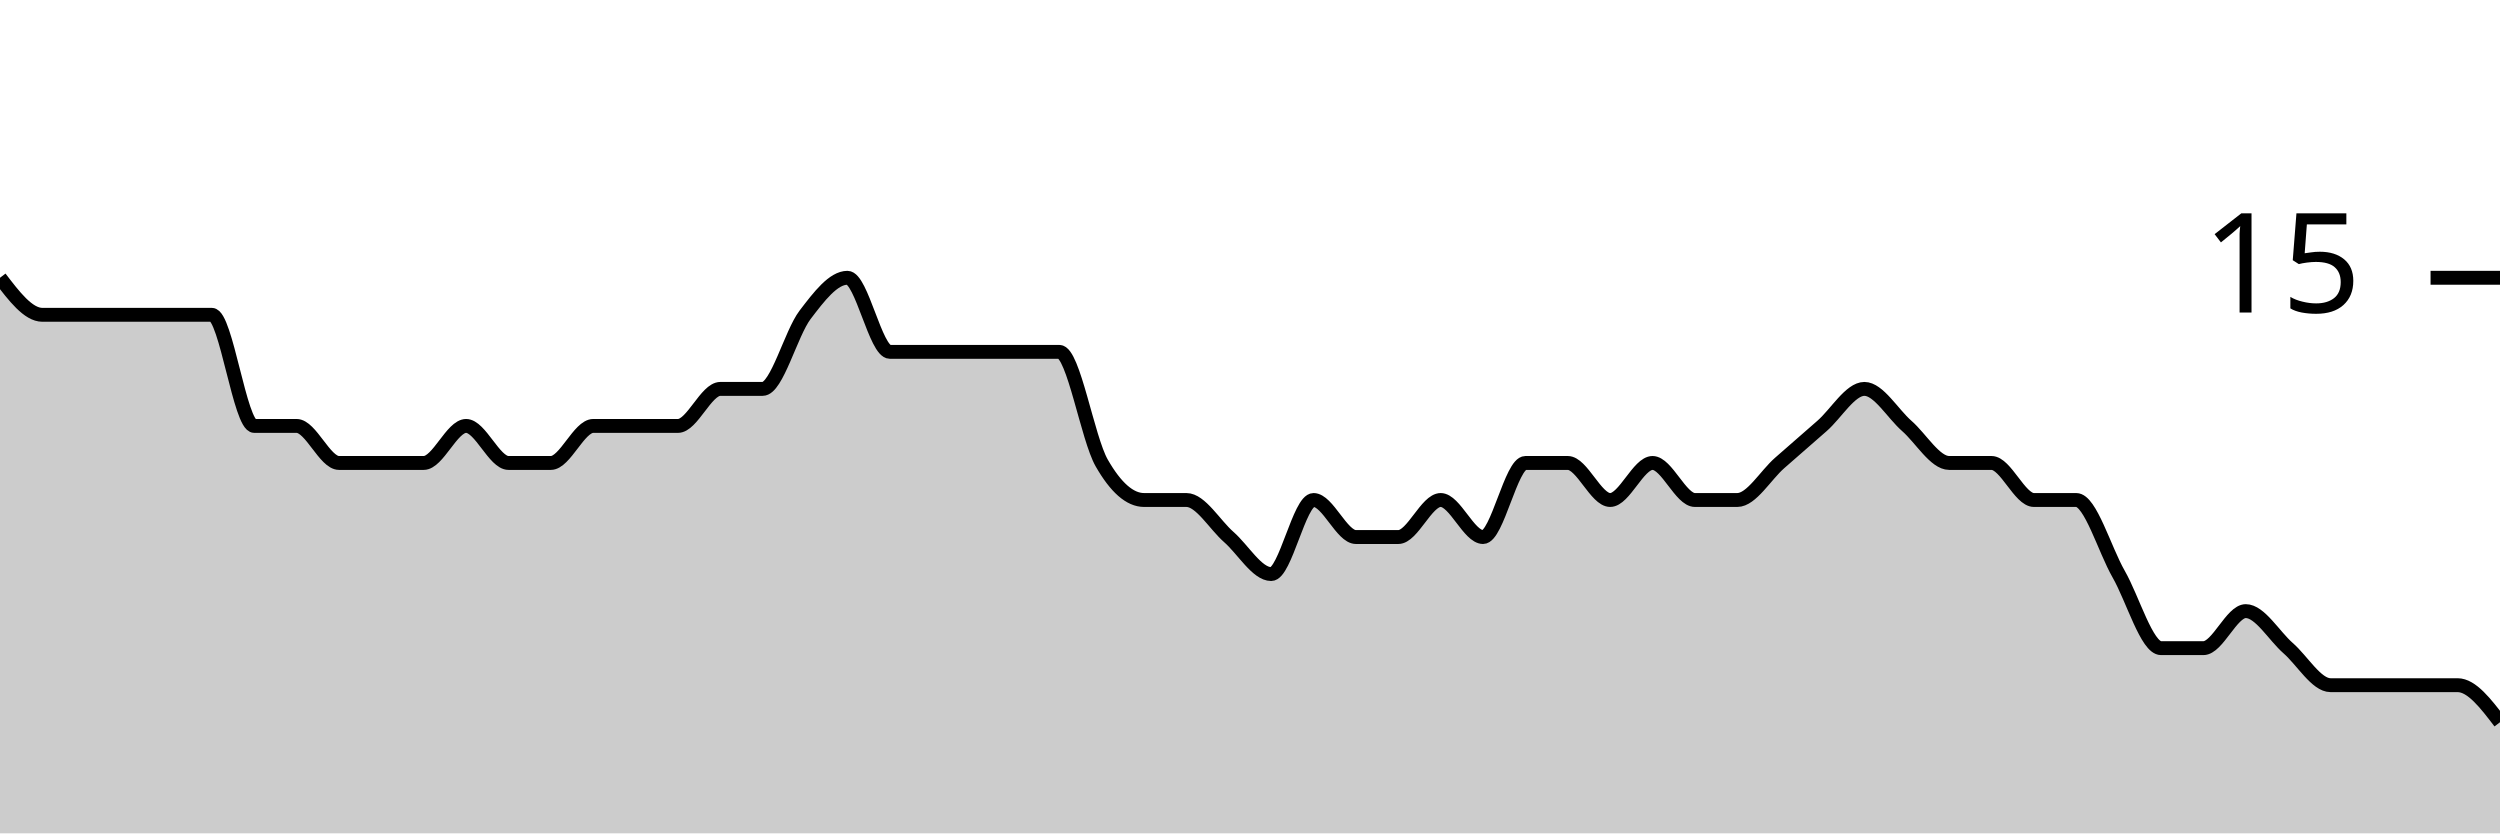
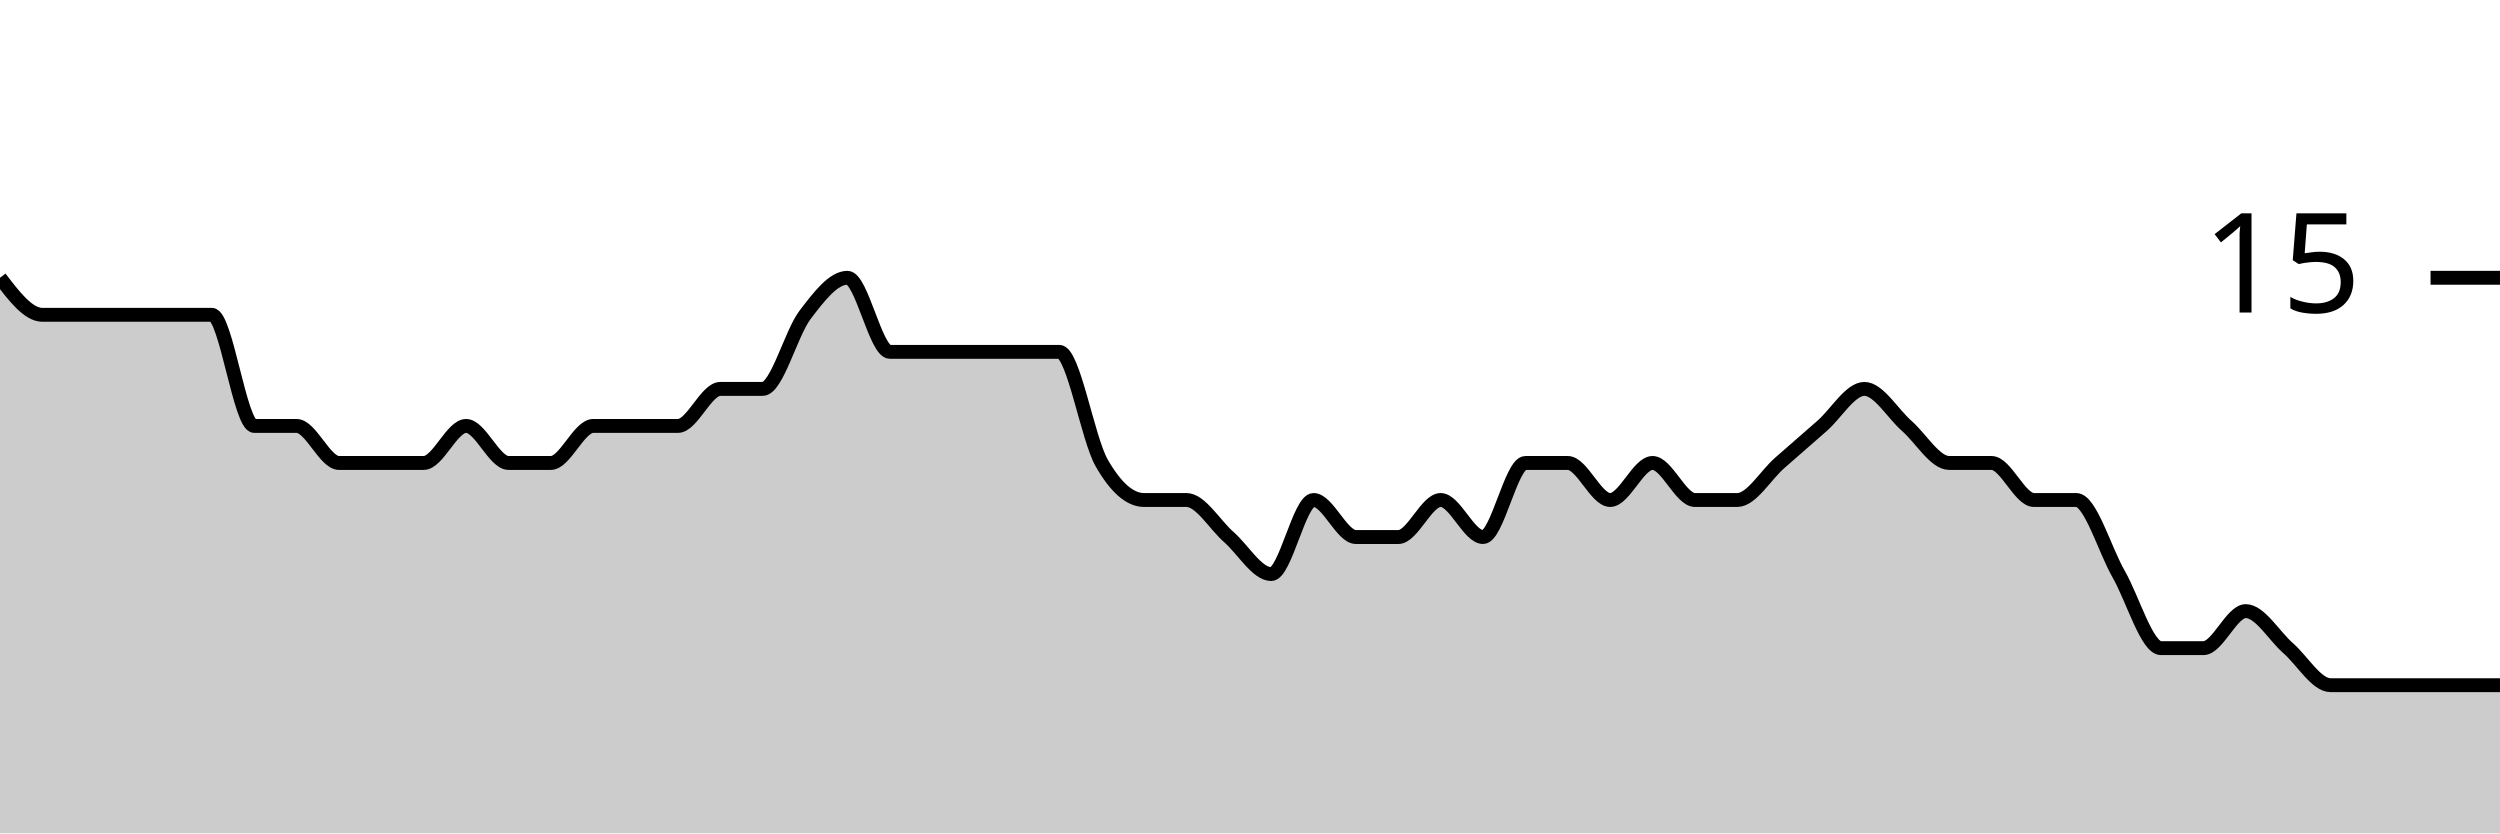
<svg xmlns="http://www.w3.org/2000/svg" viewBox="0 0 180 60">
  <g transform="translate(0,20)">
-     <path class="area" fill="rgba(0, 0, 0, 0.2)" d="M0,0C1.017,1.333,2.034,2.667,3.051,2.667C4.068,2.667,5.085,2.667,6.102,2.667C7.119,2.667,8.136,2.667,9.153,2.667C10.169,2.667,11.186,2.667,12.203,2.667C13.22,2.667,14.237,2.667,15.254,2.667C16.271,2.667,17.288,10.667,18.305,10.667C19.322,10.667,20.339,10.667,21.356,10.667C22.373,10.667,23.39,13.333,24.407,13.333C25.424,13.333,26.441,13.333,27.458,13.333C28.475,13.333,29.492,13.333,30.508,13.333C31.525,13.333,32.542,10.667,33.559,10.667C34.576,10.667,35.593,13.333,36.61,13.333C37.627,13.333,38.644,13.333,39.661,13.333C40.678,13.333,41.695,10.667,42.712,10.667C43.729,10.667,44.746,10.667,45.763,10.667C46.78,10.667,47.797,10.667,48.814,10.667C49.831,10.667,50.847,8,51.864,8C52.881,8,53.898,8,54.915,8C55.932,8,56.949,4,57.966,2.667C58.983,1.333,60,0,61.017,0C62.034,0,63.051,5.333,64.068,5.333C65.085,5.333,66.102,5.333,67.119,5.333C68.136,5.333,69.153,5.333,70.169,5.333C71.186,5.333,72.203,5.333,73.22,5.333C74.237,5.333,75.254,5.333,76.271,5.333C77.288,5.333,78.305,11.556,79.322,13.333C80.339,15.111,81.356,16,82.373,16C83.39,16,84.407,16,85.424,16C86.441,16,87.458,17.778,88.475,18.667C89.492,19.556,90.508,21.333,91.525,21.333C92.542,21.333,93.559,16,94.576,16C95.593,16,96.61,18.667,97.627,18.667C98.644,18.667,99.661,18.667,100.678,18.667C101.695,18.667,102.712,16,103.729,16C104.746,16,105.763,18.667,106.78,18.667C107.797,18.667,108.814,13.333,109.831,13.333C110.847,13.333,111.864,13.333,112.881,13.333C113.898,13.333,114.915,16,115.932,16C116.949,16,117.966,13.333,118.983,13.333C120,13.333,121.017,16,122.034,16C123.051,16,124.068,16,125.085,16C126.102,16,127.119,14.222,128.136,13.333C129.153,12.444,130.169,11.556,131.186,10.667C132.203,9.778,133.22,8,134.237,8C135.254,8,136.271,9.778,137.288,10.667C138.305,11.556,139.322,13.333,140.339,13.333C141.356,13.333,142.373,13.333,143.39,13.333C144.407,13.333,145.424,16,146.441,16C147.458,16,148.475,16,149.492,16C150.508,16,151.525,19.556,152.542,21.333C153.559,23.111,154.576,26.667,155.593,26.667C156.61,26.667,157.627,26.667,158.644,26.667C159.661,26.667,160.678,24,161.695,24C162.712,24,163.729,25.778,164.746,26.667C165.763,27.556,166.78,29.333,167.797,29.333C168.814,29.333,169.831,29.333,170.847,29.333C171.864,29.333,172.881,29.333,173.898,29.333C174.915,29.333,175.932,29.333,176.949,29.333C177.966,29.333,178.983,30.667,180,32L180,40C178.983,40,177.966,40,176.949,40C175.932,40,174.915,40,173.898,40C172.881,40,171.864,40,170.847,40C169.831,40,168.814,40,167.797,40C166.78,40,165.763,40,164.746,40C163.729,40,162.712,40,161.695,40C160.678,40,159.661,40,158.644,40C157.627,40,156.61,40,155.593,40C154.576,40,153.559,40,152.542,40C151.525,40,150.508,40,149.492,40C148.475,40,147.458,40,146.441,40C145.424,40,144.407,40,143.39,40C142.373,40,141.356,40,140.339,40C139.322,40,138.305,40,137.288,40C136.271,40,135.254,40,134.237,40C133.22,40,132.203,40,131.186,40C130.169,40,129.153,40,128.136,40C127.119,40,126.102,40,125.085,40C124.068,40,123.051,40,122.034,40C121.017,40,120,40,118.983,40C117.966,40,116.949,40,115.932,40C114.915,40,113.898,40,112.881,40C111.864,40,110.847,40,109.831,40C108.814,40,107.797,40,106.78,40C105.763,40,104.746,40,103.729,40C102.712,40,101.695,40,100.678,40C99.661,40,98.644,40,97.627,40C96.61,40,95.593,40,94.576,40C93.559,40,92.542,40,91.525,40C90.508,40,89.492,40,88.475,40C87.458,40,86.441,40,85.424,40C84.407,40,83.39,40,82.373,40C81.356,40,80.339,40,79.322,40C78.305,40,77.288,40,76.271,40C75.254,40,74.237,40,73.22,40C72.203,40,71.186,40,70.169,40C69.153,40,68.136,40,67.119,40C66.102,40,65.085,40,64.068,40C63.051,40,62.034,40,61.017,40C60,40,58.983,40,57.966,40C56.949,40,55.932,40,54.915,40C53.898,40,52.881,40,51.864,40C50.847,40,49.831,40,48.814,40C47.797,40,46.78,40,45.763,40C44.746,40,43.729,40,42.712,40C41.695,40,40.678,40,39.661,40C38.644,40,37.627,40,36.61,40C35.593,40,34.576,40,33.559,40C32.542,40,31.525,40,30.508,40C29.492,40,28.475,40,27.458,40C26.441,40,25.424,40,24.407,40C23.39,40,22.373,40,21.356,40C20.339,40,19.322,40,18.305,40C17.288,40,16.271,40,15.254,40C14.237,40,13.22,40,12.203,40C11.186,40,10.169,40,9.153,40C8.136,40,7.119,40,6.102,40C5.085,40,4.068,40,3.051,40C2.034,40,1.017,40,0,40Z" />
-     <path class="line" stroke="black" fill="none" d="M0,0C1.017,1.333,2.034,2.667,3.051,2.667C4.068,2.667,5.085,2.667,6.102,2.667C7.119,2.667,8.136,2.667,9.153,2.667C10.169,2.667,11.186,2.667,12.203,2.667C13.22,2.667,14.237,2.667,15.254,2.667C16.271,2.667,17.288,10.667,18.305,10.667C19.322,10.667,20.339,10.667,21.356,10.667C22.373,10.667,23.39,13.333,24.407,13.333C25.424,13.333,26.441,13.333,27.458,13.333C28.475,13.333,29.492,13.333,30.508,13.333C31.525,13.333,32.542,10.667,33.559,10.667C34.576,10.667,35.593,13.333,36.61,13.333C37.627,13.333,38.644,13.333,39.661,13.333C40.678,13.333,41.695,10.667,42.712,10.667C43.729,10.667,44.746,10.667,45.763,10.667C46.78,10.667,47.797,10.667,48.814,10.667C49.831,10.667,50.847,8,51.864,8C52.881,8,53.898,8,54.915,8C55.932,8,56.949,4,57.966,2.667C58.983,1.333,60,0,61.017,0C62.034,0,63.051,5.333,64.068,5.333C65.085,5.333,66.102,5.333,67.119,5.333C68.136,5.333,69.153,5.333,70.169,5.333C71.186,5.333,72.203,5.333,73.22,5.333C74.237,5.333,75.254,5.333,76.271,5.333C77.288,5.333,78.305,11.556,79.322,13.333C80.339,15.111,81.356,16,82.373,16C83.39,16,84.407,16,85.424,16C86.441,16,87.458,17.778,88.475,18.667C89.492,19.556,90.508,21.333,91.525,21.333C92.542,21.333,93.559,16,94.576,16C95.593,16,96.61,18.667,97.627,18.667C98.644,18.667,99.661,18.667,100.678,18.667C101.695,18.667,102.712,16,103.729,16C104.746,16,105.763,18.667,106.78,18.667C107.797,18.667,108.814,13.333,109.831,13.333C110.847,13.333,111.864,13.333,112.881,13.333C113.898,13.333,114.915,16,115.932,16C116.949,16,117.966,13.333,118.983,13.333C120,13.333,121.017,16,122.034,16C123.051,16,124.068,16,125.085,16C126.102,16,127.119,14.222,128.136,13.333C129.153,12.444,130.169,11.556,131.186,10.667C132.203,9.778,133.22,8,134.237,8C135.254,8,136.271,9.778,137.288,10.667C138.305,11.556,139.322,13.333,140.339,13.333C141.356,13.333,142.373,13.333,143.39,13.333C144.407,13.333,145.424,16,146.441,16C147.458,16,148.475,16,149.492,16C150.508,16,151.525,19.556,152.542,21.333C153.559,23.111,154.576,26.667,155.593,26.667C156.61,26.667,157.627,26.667,158.644,26.667C159.661,26.667,160.678,24,161.695,24C162.712,24,163.729,25.778,164.746,26.667C165.763,27.556,166.78,29.333,167.797,29.333C168.814,29.333,169.831,29.333,170.847,29.333C171.864,29.333,172.881,29.333,173.898,29.333C174.915,29.333,175.932,29.333,176.949,29.333C177.966,29.333,178.983,30.667,180,32" />
+     <path class="area" fill="rgba(0, 0, 0, 0.2)" d="M0,0C1.017,1.333,2.034,2.667,3.051,2.667C4.068,2.667,5.085,2.667,6.102,2.667C7.119,2.667,8.136,2.667,9.153,2.667C10.169,2.667,11.186,2.667,12.203,2.667C13.22,2.667,14.237,2.667,15.254,2.667C16.271,2.667,17.288,10.667,18.305,10.667C19.322,10.667,20.339,10.667,21.356,10.667C22.373,10.667,23.39,13.333,24.407,13.333C25.424,13.333,26.441,13.333,27.458,13.333C28.475,13.333,29.492,13.333,30.508,13.333C31.525,13.333,32.542,10.667,33.559,10.667C34.576,10.667,35.593,13.333,36.61,13.333C37.627,13.333,38.644,13.333,39.661,13.333C40.678,13.333,41.695,10.667,42.712,10.667C43.729,10.667,44.746,10.667,45.763,10.667C46.78,10.667,47.797,10.667,48.814,10.667C49.831,10.667,50.847,8,51.864,8C52.881,8,53.898,8,54.915,8C55.932,8,56.949,4,57.966,2.667C58.983,1.333,60,0,61.017,0C62.034,0,63.051,5.333,64.068,5.333C65.085,5.333,66.102,5.333,67.119,5.333C68.136,5.333,69.153,5.333,70.169,5.333C71.186,5.333,72.203,5.333,73.22,5.333C74.237,5.333,75.254,5.333,76.271,5.333C77.288,5.333,78.305,11.556,79.322,13.333C80.339,15.111,81.356,16,82.373,16C83.39,16,84.407,16,85.424,16C86.441,16,87.458,17.778,88.475,18.667C89.492,19.556,90.508,21.333,91.525,21.333C92.542,21.333,93.559,16,94.576,16C95.593,16,96.61,18.667,97.627,18.667C98.644,18.667,99.661,18.667,100.678,18.667C101.695,18.667,102.712,16,103.729,16C104.746,16,105.763,18.667,106.78,18.667C107.797,18.667,108.814,13.333,109.831,13.333C110.847,13.333,111.864,13.333,112.881,13.333C113.898,13.333,114.915,16,115.932,16C116.949,16,117.966,13.333,118.983,13.333C120,13.333,121.017,16,122.034,16C123.051,16,124.068,16,125.085,16C126.102,16,127.119,14.222,128.136,13.333C129.153,12.444,130.169,11.556,131.186,10.667C132.203,9.778,133.22,8,134.237,8C135.254,8,136.271,9.778,137.288,10.667C138.305,11.556,139.322,13.333,140.339,13.333C141.356,13.333,142.373,13.333,143.39,13.333C144.407,13.333,145.424,16,146.441,16C147.458,16,148.475,16,149.492,16C150.508,16,151.525,19.556,152.542,21.333C153.559,23.111,154.576,26.667,155.593,26.667C156.61,26.667,157.627,26.667,158.644,26.667C159.661,26.667,160.678,24,161.695,24C162.712,24,163.729,25.778,164.746,26.667C165.763,27.556,166.78,29.333,167.797,29.333C168.814,29.333,169.831,29.333,170.847,29.333C171.864,29.333,172.881,29.333,173.898,29.333C174.915,29.333,175.932,29.333,176.949,29.333C177.966,29.333,178.983,29.333,180,29.333L180,40C178.983,40,177.966,40,176.949,40C175.932,40,174.915,40,173.898,40C172.881,40,171.864,40,170.847,40C169.831,40,168.814,40,167.797,40C166.78,40,165.763,40,164.746,40C163.729,40,162.712,40,161.695,40C160.678,40,159.661,40,158.644,40C157.627,40,156.61,40,155.593,40C154.576,40,153.559,40,152.542,40C151.525,40,150.508,40,149.492,40C148.475,40,147.458,40,146.441,40C145.424,40,144.407,40,143.39,40C142.373,40,141.356,40,140.339,40C139.322,40,138.305,40,137.288,40C136.271,40,135.254,40,134.237,40C133.22,40,132.203,40,131.186,40C130.169,40,129.153,40,128.136,40C127.119,40,126.102,40,125.085,40C124.068,40,123.051,40,122.034,40C121.017,40,120,40,118.983,40C117.966,40,116.949,40,115.932,40C114.915,40,113.898,40,112.881,40C111.864,40,110.847,40,109.831,40C108.814,40,107.797,40,106.78,40C105.763,40,104.746,40,103.729,40C102.712,40,101.695,40,100.678,40C99.661,40,98.644,40,97.627,40C96.61,40,95.593,40,94.576,40C93.559,40,92.542,40,91.525,40C90.508,40,89.492,40,88.475,40C87.458,40,86.441,40,85.424,40C84.407,40,83.39,40,82.373,40C81.356,40,80.339,40,79.322,40C78.305,40,77.288,40,76.271,40C75.254,40,74.237,40,73.22,40C72.203,40,71.186,40,70.169,40C69.153,40,68.136,40,67.119,40C66.102,40,65.085,40,64.068,40C63.051,40,62.034,40,61.017,40C60,40,58.983,40,57.966,40C56.949,40,55.932,40,54.915,40C53.898,40,52.881,40,51.864,40C50.847,40,49.831,40,48.814,40C47.797,40,46.78,40,45.763,40C44.746,40,43.729,40,42.712,40C41.695,40,40.678,40,39.661,40C38.644,40,37.627,40,36.61,40C35.593,40,34.576,40,33.559,40C32.542,40,31.525,40,30.508,40C29.492,40,28.475,40,27.458,40C26.441,40,25.424,40,24.407,40C23.39,40,22.373,40,21.356,40C20.339,40,19.322,40,18.305,40C17.288,40,16.271,40,15.254,40C14.237,40,13.22,40,12.203,40C11.186,40,10.169,40,9.153,40C8.136,40,7.119,40,6.102,40C5.085,40,4.068,40,3.051,40C2.034,40,1.017,40,0,40Z" />
+     <path class="line" stroke="black" fill="none" d="M0,0C1.017,1.333,2.034,2.667,3.051,2.667C4.068,2.667,5.085,2.667,6.102,2.667C7.119,2.667,8.136,2.667,9.153,2.667C10.169,2.667,11.186,2.667,12.203,2.667C13.22,2.667,14.237,2.667,15.254,2.667C16.271,2.667,17.288,10.667,18.305,10.667C19.322,10.667,20.339,10.667,21.356,10.667C22.373,10.667,23.39,13.333,24.407,13.333C25.424,13.333,26.441,13.333,27.458,13.333C28.475,13.333,29.492,13.333,30.508,13.333C31.525,13.333,32.542,10.667,33.559,10.667C34.576,10.667,35.593,13.333,36.61,13.333C37.627,13.333,38.644,13.333,39.661,13.333C40.678,13.333,41.695,10.667,42.712,10.667C43.729,10.667,44.746,10.667,45.763,10.667C46.78,10.667,47.797,10.667,48.814,10.667C49.831,10.667,50.847,8,51.864,8C52.881,8,53.898,8,54.915,8C55.932,8,56.949,4,57.966,2.667C58.983,1.333,60,0,61.017,0C62.034,0,63.051,5.333,64.068,5.333C65.085,5.333,66.102,5.333,67.119,5.333C68.136,5.333,69.153,5.333,70.169,5.333C71.186,5.333,72.203,5.333,73.22,5.333C74.237,5.333,75.254,5.333,76.271,5.333C77.288,5.333,78.305,11.556,79.322,13.333C80.339,15.111,81.356,16,82.373,16C83.39,16,84.407,16,85.424,16C86.441,16,87.458,17.778,88.475,18.667C89.492,19.556,90.508,21.333,91.525,21.333C92.542,21.333,93.559,16,94.576,16C95.593,16,96.61,18.667,97.627,18.667C98.644,18.667,99.661,18.667,100.678,18.667C101.695,18.667,102.712,16,103.729,16C104.746,16,105.763,18.667,106.78,18.667C107.797,18.667,108.814,13.333,109.831,13.333C110.847,13.333,111.864,13.333,112.881,13.333C113.898,13.333,114.915,16,115.932,16C116.949,16,117.966,13.333,118.983,13.333C120,13.333,121.017,16,122.034,16C123.051,16,124.068,16,125.085,16C126.102,16,127.119,14.222,128.136,13.333C129.153,12.444,130.169,11.556,131.186,10.667C132.203,9.778,133.22,8,134.237,8C135.254,8,136.271,9.778,137.288,10.667C138.305,11.556,139.322,13.333,140.339,13.333C141.356,13.333,142.373,13.333,143.39,13.333C144.407,13.333,145.424,16,146.441,16C147.458,16,148.475,16,149.492,16C150.508,16,151.525,19.556,152.542,21.333C153.559,23.111,154.576,26.667,155.593,26.667C156.61,26.667,157.627,26.667,158.644,26.667C159.661,26.667,160.678,24,161.695,24C162.712,24,163.729,25.778,164.746,26.667C165.763,27.556,166.78,29.333,167.797,29.333C168.814,29.333,169.831,29.333,170.847,29.333C171.864,29.333,172.881,29.333,173.898,29.333C174.915,29.333,175.932,29.333,176.949,29.333C177.966,29.333,178.983,29.333,180,29.333" />
    <path class="axis-ceiling" stroke-width="1" stroke="black" fill="none" d="M175,0L180,0" />
    <text class="axis-ceiling-label" font-family="sans-serif" text-anchor="end" font-size="10px" x="170" y="2.5">15</text>
  </g>
</svg>
